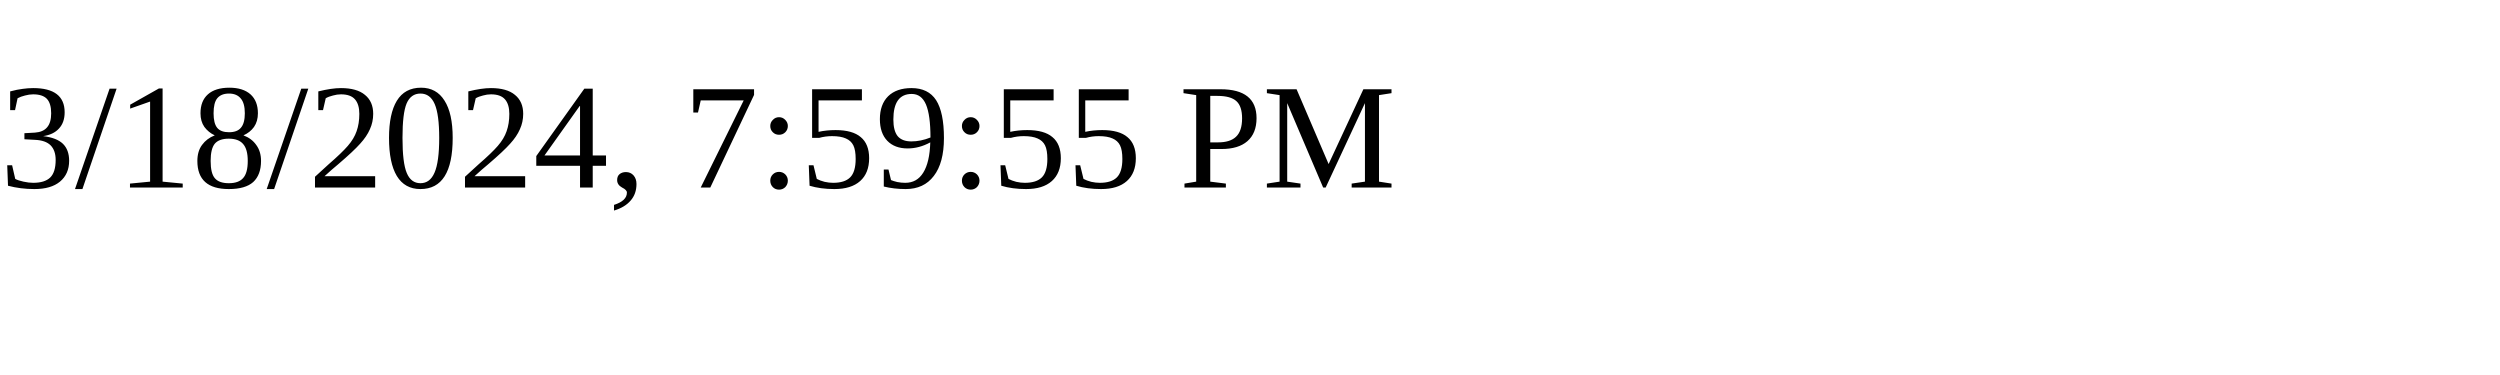
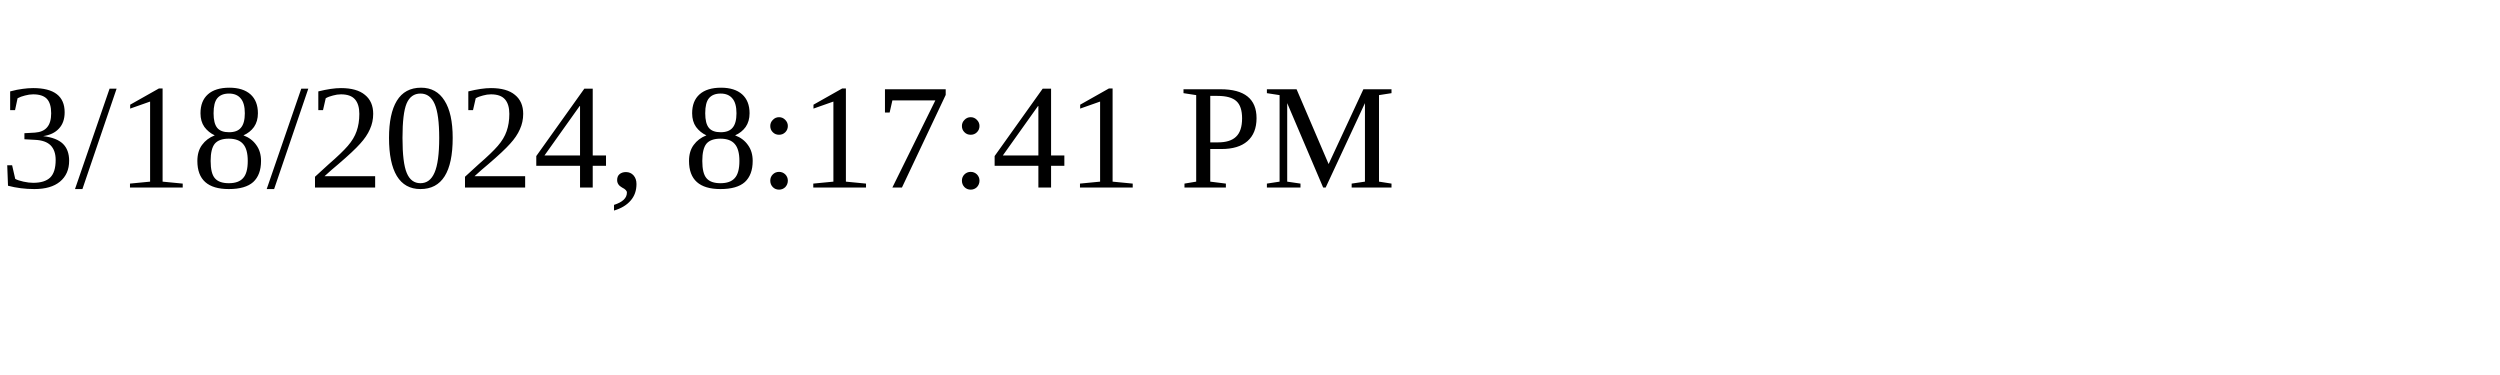
<svg xmlns="http://www.w3.org/2000/svg" height="30" width="200">
-   <text x="0" y="15">3/18/2024, 7:59:55 PM</text>
+   <text x="0" y="15">3/18/2024, 8:17:41 PM</text>
</svg>
